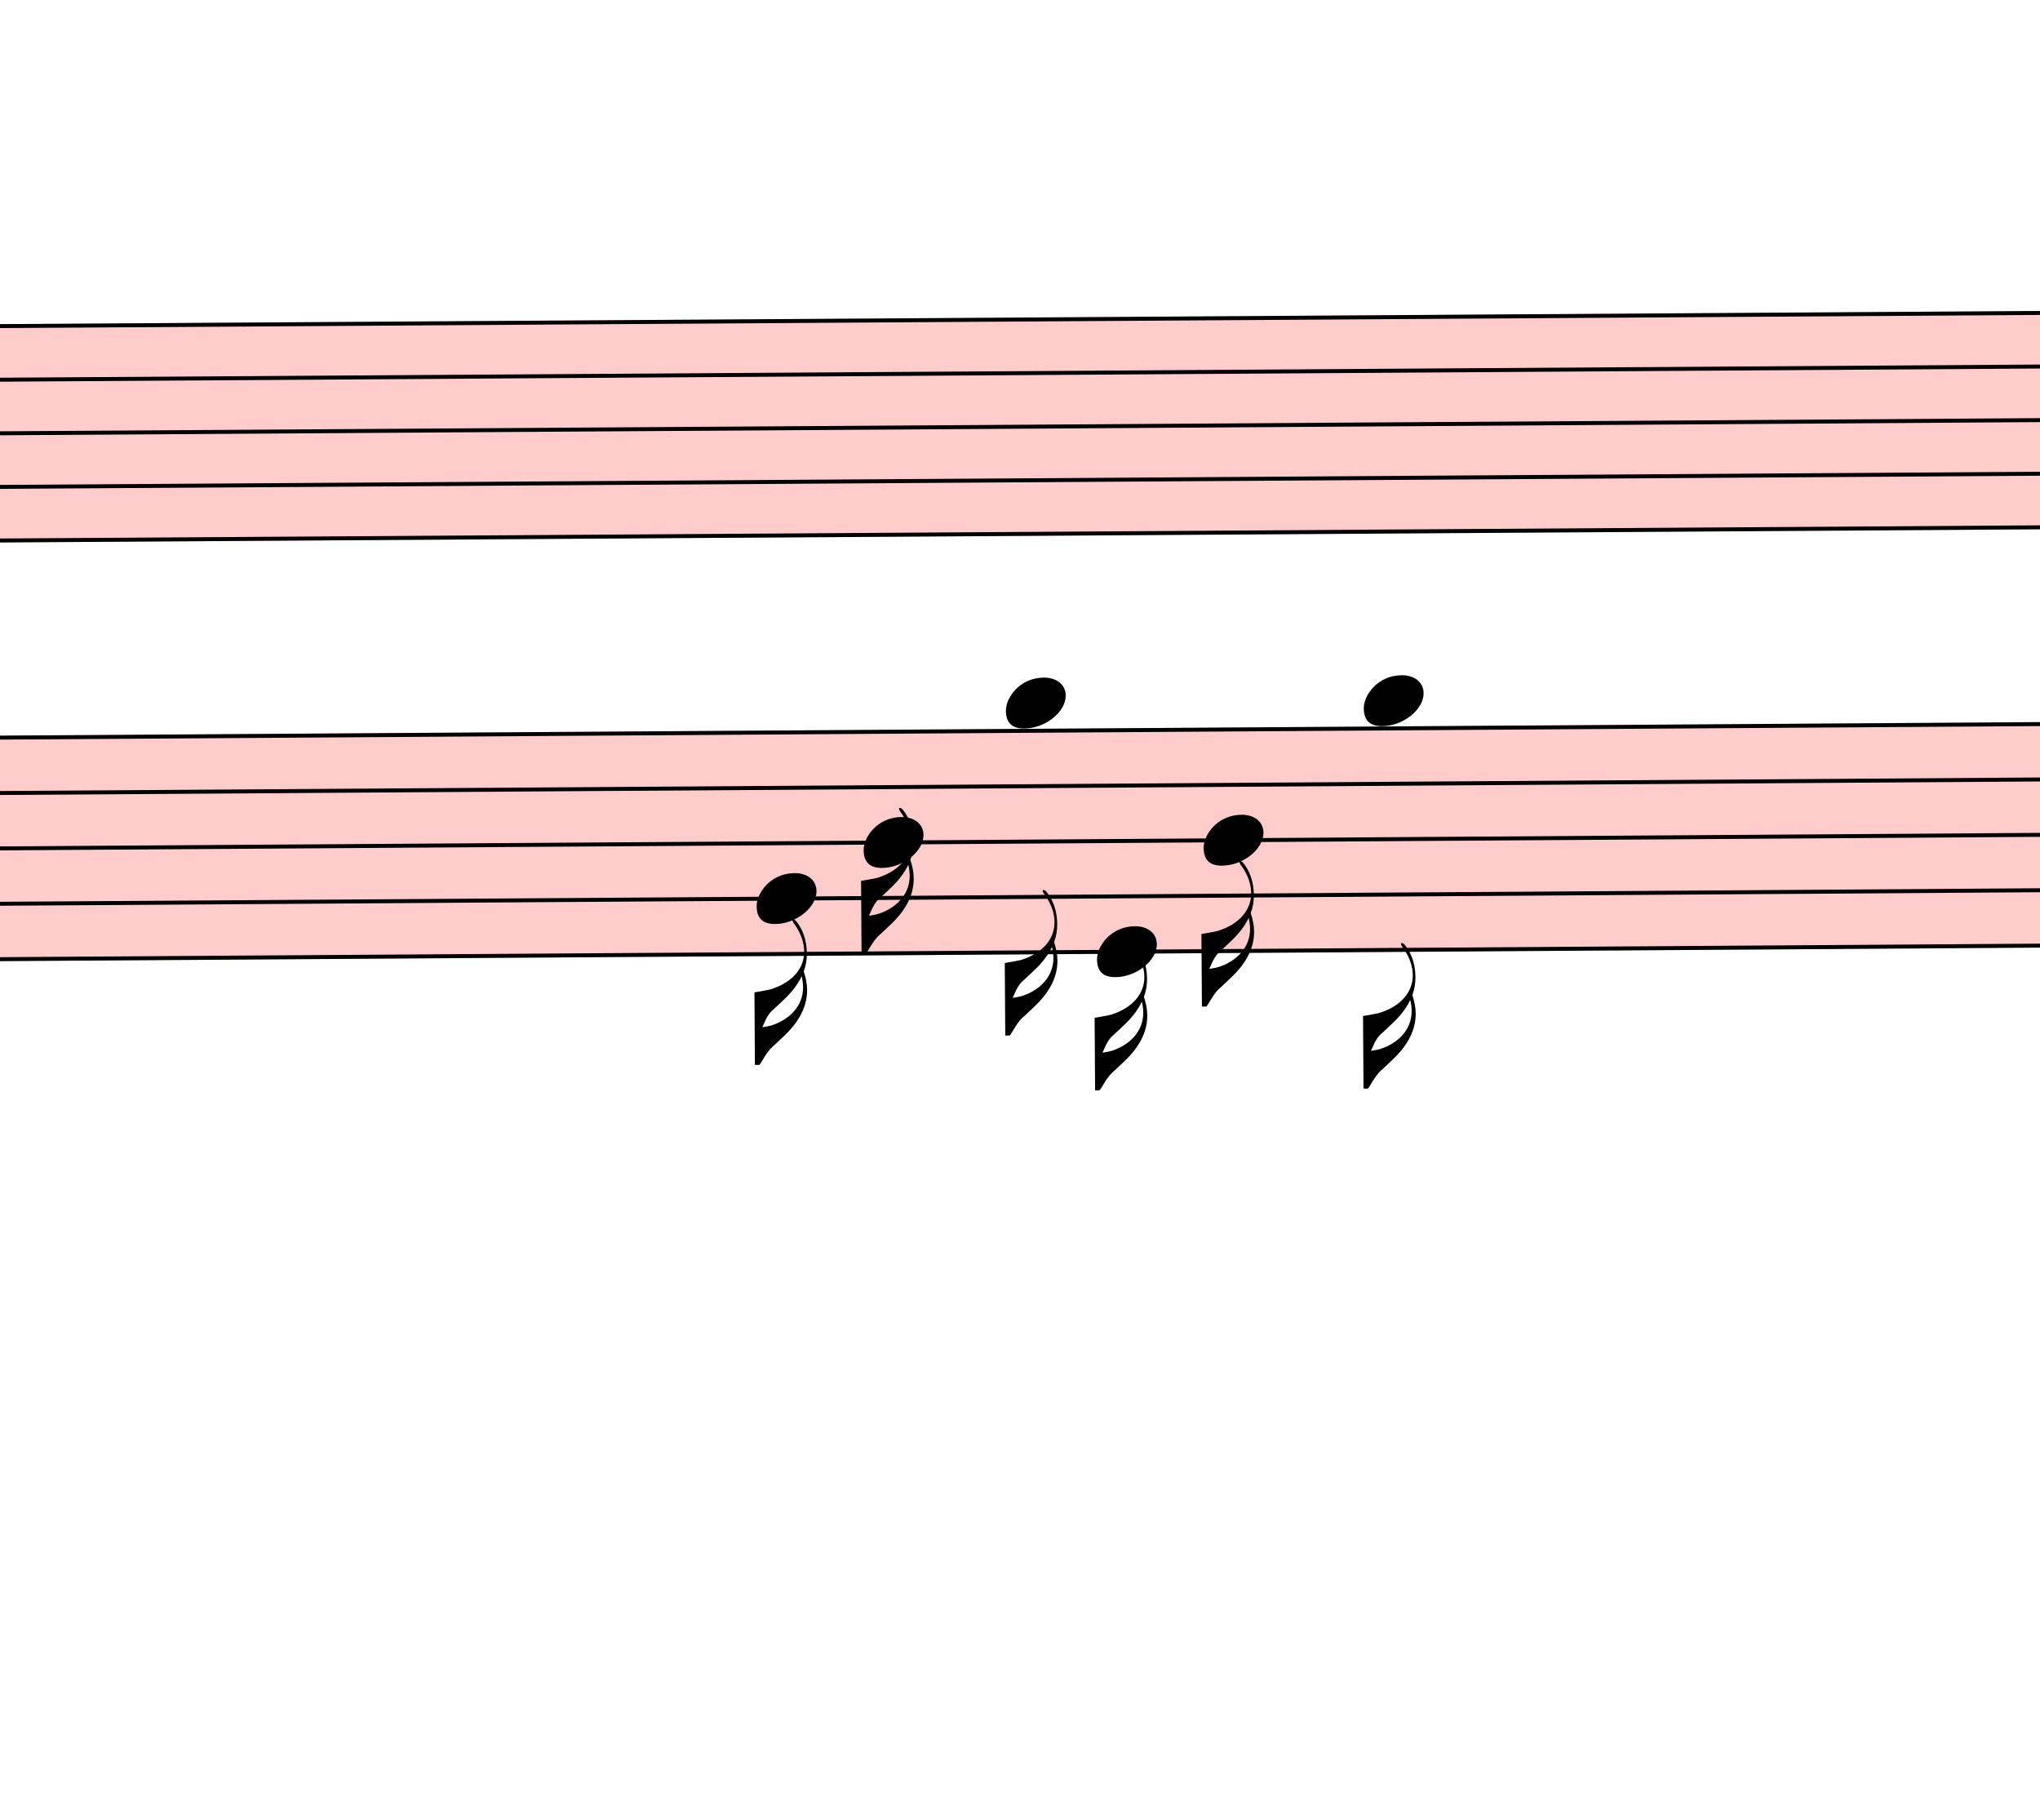
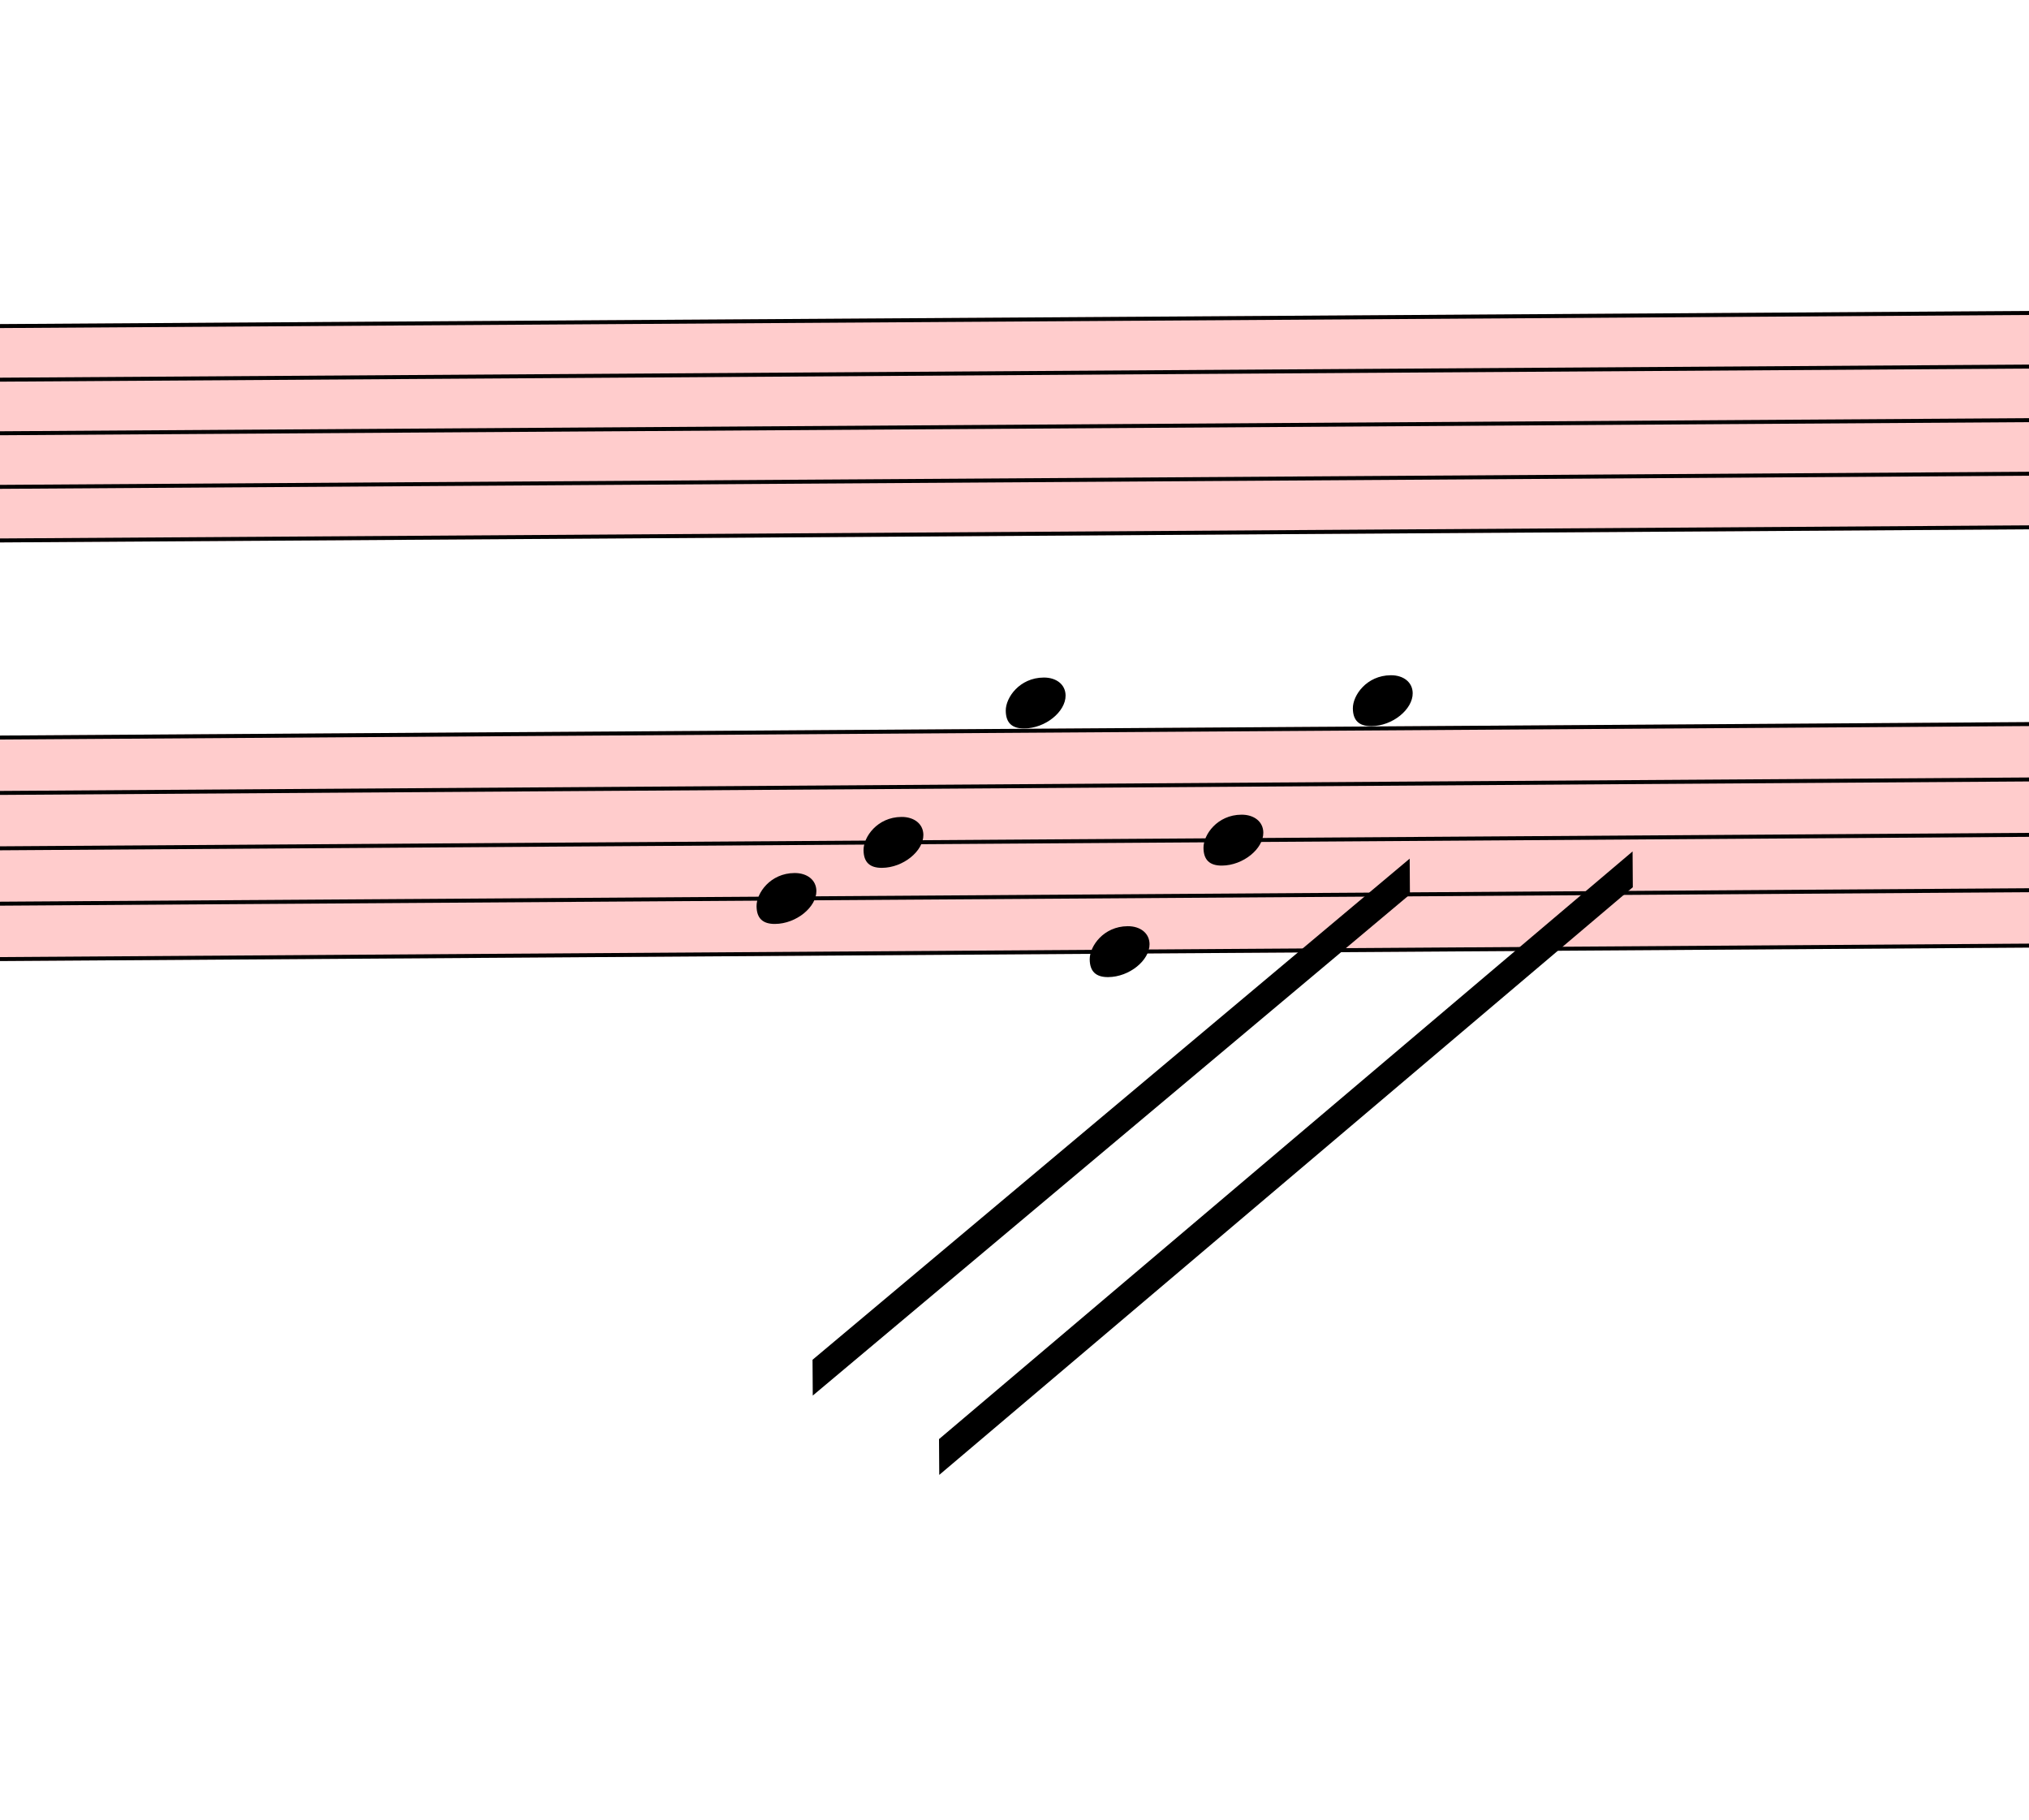
- <svg xmlns="http://www.w3.org/2000/svg" viewBox="2322 13201.375 5130 4574.75" version="1.1" overflow="visible">
+ <svg xmlns="http://www.w3.org/2000/svg" viewBox="2322 13201.375 5103 4574.75" version="1.1" overflow="visible">
  <defs>
    <style type="text/css">
    /* .staff * {
      fill: #000;
      stroke: #000;
    }

    .deletionBack {
      fill: #00000033;
    } */
  </style>
    <symbol id="sym_notehead_quarter" viewBox="0 0 1000 1000" overflow="inherit">
      <path transform="scale(1,-1)" d="M0 -39c0 68 73 172 200 172c66 0 114 -37 114 -95c0 -84 -106 -171 -218 -171c-64 0 -96 30 -96 94z" />
-     </symbol>
-     <symbol id="sym_flag_16th_down" viewBox="0 0 1000 1000" overflow="inherit">
-       <path transform="scale(1,-1)" d="M216 730c-5 8 -10 13 -11 16l-4 10c0 3 2 5 5 5s7 -2 13 -7c35 -42 57 -101 57 -172c0 -34 -6 -65 -17 -94c10 -31 17 -64 17 -96c0 -104 -60 -183 -122 -241c-63 -59 -57 -53 -61 -56c-38 -34 -63 -95 -71 -95h-22v190v190c40 7 69 11 87 16c116 36 175 111 175 197 c0 44 -15 91 -46 137zM248 463c-23 -48 -58 -89 -94 -122c-63 -59 -57 -53 -61 -56c-30 -27 -44 -71 -53 -88c20 3 36 6 47 9c88 27 168 95 168 200c0 19 -3 39 -7 57z" />
    </symbol>
  </defs>
  <g class="rastrums">
    <g class="rastrum" data-id="rf7c67488-0ba9-4a81-83a6-d9ce22ff32ae" style="transform: rotate(-0.37deg); transform-origin: 1953px 14031px;">
      <g class="rastrum bounding-box" data-id="bbox-rf7c67488-0ba9-4a81-83a6-d9ce22ff32ae">
        <rect x="1953" y="14031" width="22140" height="549" fill="#ff000033" />
      </g>
      <path d="M1953 14036 L24093 14036" stroke-width="10" stroke="black" />
      <path d="M1953 14170.75 L24093 14170.75" stroke-width="10" stroke="black" />
      <path d="M1953 14305.5 L24093 14305.5" stroke-width="10" stroke="black" />
      <path d="M1953 14440.25 L24093 14440.25" stroke-width="10" stroke="black" />
      <path d="M1953 14575 L24093 14575" stroke-width="10" stroke="black" />
    </g>
    <g class="rastrum" data-id="r6bf3bf6d-bb67-49e2-8505-6adab573f7a8" style="transform: rotate(-0.38deg); transform-origin: 2142px 15066px;">
      <g class="rastrum bounding-box" data-id="bbox-r6bf3bf6d-bb67-49e2-8505-6adab573f7a8">
        <rect x="2142" y="15066" width="22014" height="567" fill="#ff000033" />
      </g>
      <path d="M2142 15071 L24156 15071" stroke-width="10" stroke="black" />
      <path d="M2142 15210.25 L24156 15210.25" stroke-width="10" stroke="black" />
      <path d="M2142 15349.5 L24156 15349.5" stroke-width="10" stroke="black" />
      <path d="M2142 15488.75 L24156 15488.75" stroke-width="10" stroke="black" />
      <path d="M2142 15628 L24156 15628" stroke-width="10" stroke="black" />
    </g>
  </g>
  <g class="draft" data-label="15" data-id="d20548f4c-97ae-4f31-9723-9d14e5b72034">
    <g class="system" data-id="sabe03ab6-f857-4990-969a-f7c857d8e4f0">
      <g class="staff" data-n="1" data-rastrum="rf7c67488-0ba9-4a81-83a6-d9ce22ff32ae" style="transform: rotate(-0.37deg); transform-origin: 1953px 14031px;" />
      <g class="staff" data-n="2" data-rastrum="r6bf3bf6d-bb67-49e2-8505-6adab573f7a8" style="transform: rotate(-0.38deg); transform-origin: 2142px 15066px;">
        <g class="note" data-id="dd6b895c7-c1be-4d60-a5d0-f2d82c1f8574" data-stem.dir="down">
          <g class="notehead">
            <use href="#sym_notehead_quarter" height="480px" width="480px" x="4122" y="15488.75" />
          </g>
          <g class="stem">
            <path d="M4122 15488.75 L4122 15906.5" stroke-width="14" />
-             <g class="flag down">
-               <use href="#sym_flag_16th_down" height="480px" width="480px" x="4115" y="15906.5" />
-             </g>
          </g>
        </g>
        <g class="note" data-id="df1799c70-9113-48a7-9eb7-4c43b710f2e2" data-stem.dir="down">
          <g class="notehead">
            <use href="#sym_notehead_quarter" height="480px" width="480px" x="4392" y="15349.5" />
          </g>
          <g class="stem">
            <path d="M4392 15349.5 L4392 15628" stroke-width="14" />
-             <g class="flag down">
-               <use href="#sym_flag_16th_down" height="480px" width="480px" x="4385" y="15628" />
-             </g>
          </g>
        </g>
        <g class="note" data-id="d3e3f325b-9522-452c-be7a-ee981014647f" data-stem.dir="down">
          <g class="notehead">
            <use href="#sym_notehead_quarter" height="480px" width="480px" x="4752" y="15001.375" />
          </g>
          <g class="ledgerLines above" />
          <g class="stem">
            <path d="M4752 15001.375 L4752 15836.875" stroke-width="14" />
-             <g class="flag down">
-               <use href="#sym_flag_16th_down" height="480px" width="480px" x="4745" y="15836.875" />
-             </g>
          </g>
        </g>
        <g class="note" data-id="d620c14c3-ca8c-48cd-8688-3f35b42e592e" data-stem.dir="down">
          <g class="notehead">
-             <use href="#sym_notehead_quarter" height="480px" width="480px" x="4977" y="15628" />
+             <use href="#sym_notehead_quarter" height="480px" width="480px" x="4959" y="15628" />
          </g>
          <g class="stem">
-             <path d="M4977 15628 L4977 15976.125" stroke-width="14" />
-             <g class="flag down">
-               <use href="#sym_flag_16th_down" height="480px" width="480px" x="4970" y="15976.125" />
-             </g>
+             <path d="M4959 15628 L4959 15976.125" stroke-width="14" />
          </g>
        </g>
        <g class="note" data-id="dbd25f950-d872-43ec-9ef0-bbd761d7f519" data-stem.dir="down">
          <g class="notehead">
-             <use href="#sym_notehead_quarter" height="480px" width="480px" x="5652" y="15001.375" />
+             <use href="#sym_notehead_quarter" height="480px" width="480px" x="5625" y="15001.375" />
          </g>
          <g class="ledgerLines above" />
          <g class="stem">
-             <path d="M5652 15001.375 L5652 15976.125" stroke-width="14" />
-             <g class="flag down">
-               <use href="#sym_flag_16th_down" height="480px" width="480px" x="5645" y="15976.125" />
-             </g>
+             <path d="M5625 15001.375 L5625 15906.5" stroke-width="14" />
          </g>
        </g>
        <g class="note" data-id="db2a490f4-7668-419b-af04-e306c5877e61" data-stem.dir="down">
          <g class="notehead">
            <use href="#sym_notehead_quarter" height="480px" width="480px" x="5247" y="15349.5" />
          </g>
          <g class="stem">
            <path d="M5247 15349.5 L5247 15767.25" stroke-width="14" />
-             <g class="flag down">
-               <use href="#sym_flag_16th_down" height="480px" width="480px" x="5240" y="15767.25" />
-             </g>
          </g>
        </g>
+       </g>
+       <g class="beam" data-id="d7343cb60-2f9a-44f8-b9bf-55e2a0d2ba37" style="transform: rotate(-0.38deg); transform-origin: 2142px 15066px;">
+         <polygon points="4255.2,16649.1 5765.4,15399 5765.4,15489 4255.2,16739.1" stroke-opacity="1" fill-opacity="1" />
+       </g>
+       <g class="beam" data-id="da9786fe4-d466-4515-b550-3f6a303dd82c" style="transform: rotate(-0.38deg); transform-origin: 2142px 15066px;">
+         <polygon points="6326.1,15384.6 4572,16850.7 4572,16940.7 6326.1,15474.6" stroke-opacity="1" fill-opacity="1" />
      </g>
    </g>
    <g class="deletions" />
  </g>
</svg>
